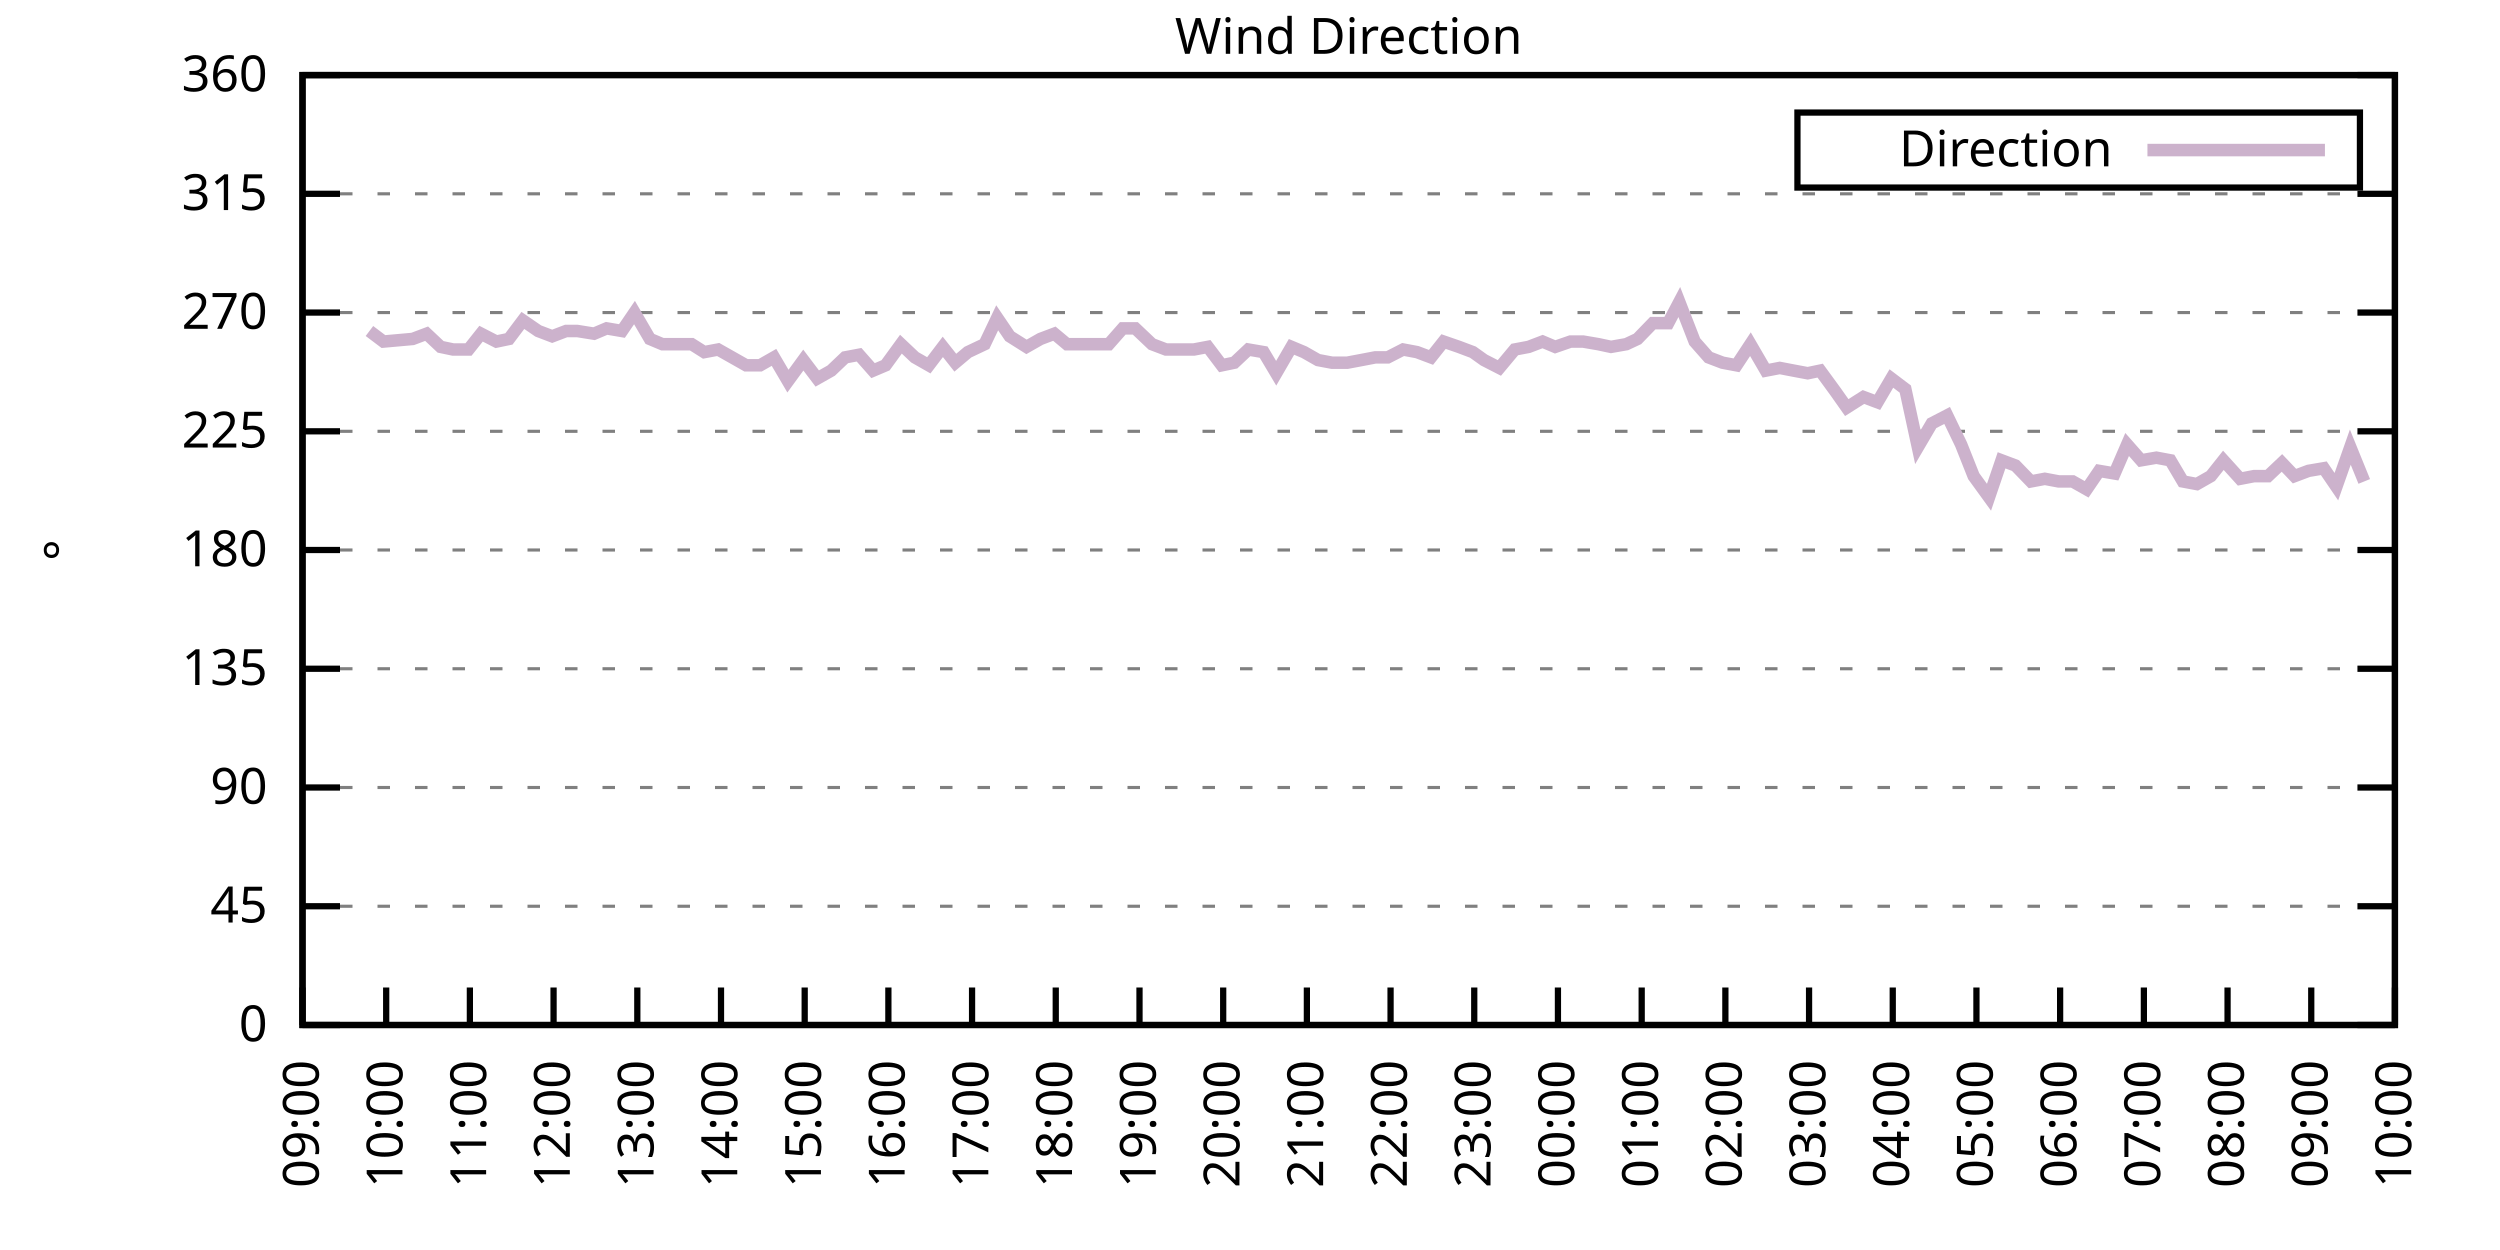
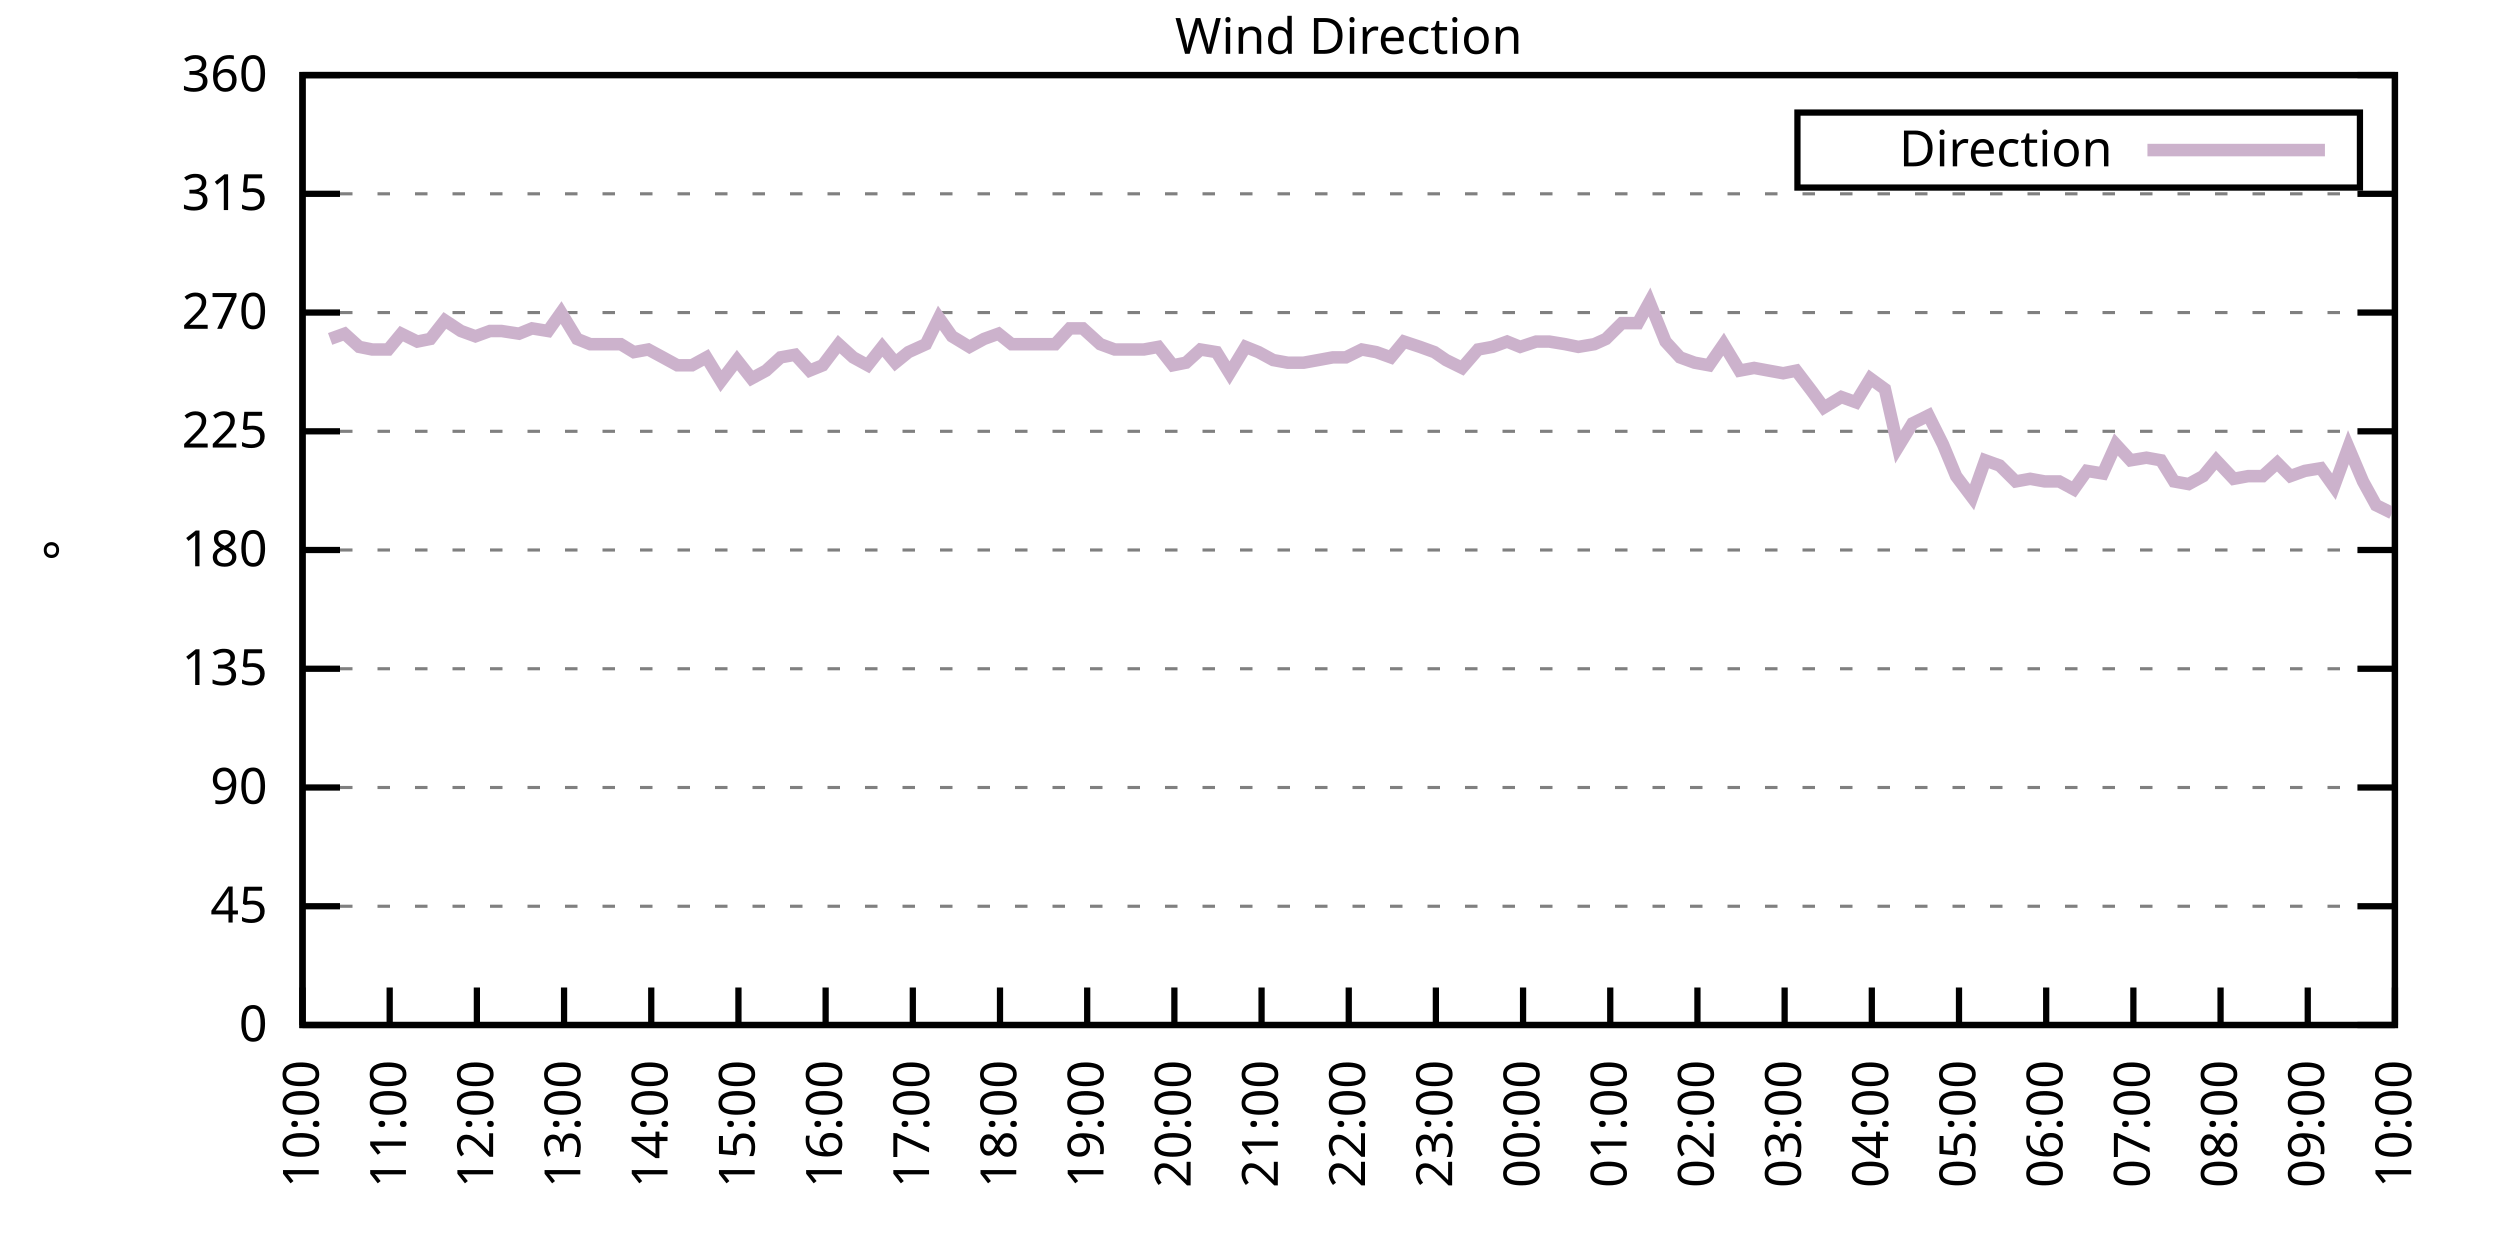
<svg xmlns="http://www.w3.org/2000/svg" xmlns:xlink="http://www.w3.org/1999/xlink" width="400" height="200" viewBox="0 0 400 200">
  <g id="gnuplot_canvas">
    <rect x="0" y="0" width="400" height="200" fill="none" />
    <defs>
      <circle id="gpDot" r="0.5" stroke-width="0.5" stroke="currentColor" />
      <path id="gpPt0" stroke-width="0.333" stroke="currentColor" d="M-1,0 h2 M0,-1 v2" />
      <path id="gpPt1" stroke-width="0.333" stroke="currentColor" d="M-1,-1 L1,1 M1,-1 L-1,1" />
      <path id="gpPt2" stroke-width="0.333" stroke="currentColor" d="M-1,0 L1,0 M0,-1 L0,1 M-1,-1 L1,1 M-1,1 L1,-1" />
      <rect id="gpPt3" stroke-width="0.333" stroke="currentColor" x="-1" y="-1" width="2" height="2" />
      <rect id="gpPt4" stroke-width="0.333" stroke="currentColor" fill="currentColor" x="-1" y="-1" width="2" height="2" />
      <circle id="gpPt5" stroke-width="0.333" stroke="currentColor" cx="0" cy="0" r="1" />
      <use xlink:href="#gpPt5" id="gpPt6" fill="currentColor" stroke="none" />
      <path id="gpPt7" stroke-width="0.333" stroke="currentColor" d="M0,-1.33 L-1.33,0.67 L1.33,0.67 z" />
      <use xlink:href="#gpPt7" id="gpPt8" fill="currentColor" stroke="none" />
      <use xlink:href="#gpPt7" id="gpPt9" stroke="currentColor" transform="rotate(180)" />
      <use xlink:href="#gpPt9" id="gpPt10" fill="currentColor" stroke="none" />
      <use xlink:href="#gpPt3" id="gpPt11" stroke="currentColor" transform="rotate(45)" />
      <use xlink:href="#gpPt11" id="gpPt12" fill="currentColor" stroke="none" />
      <path id="gpPt13" stroke-width="0.333" stroke="currentColor" d="M0,1.330 L1.265,0.411 L0.782,-1.067 L-0.782,-1.076 L-1.265,0.411 z" />
      <use xlink:href="#gpPt13" id="gpPt14" fill="currentColor" stroke="none" />
      <filter id="textbox" filterUnits="objectBoundingBox" x="0" y="0" height="1" width="1">
        <feFlood flood-color="white" flood-opacity="1" result="bgnd" />
        <feComposite in="SourceGraphic" in2="bgnd" operator="atop" />
      </filter>
      <filter id="greybox" filterUnits="objectBoundingBox" x="0" y="0" height="1" width="1">
        <feFlood flood-color="lightgrey" flood-opacity="1" result="grey" />
        <feComposite in="SourceGraphic" in2="grey" operator="atop" />
      </filter>
    </defs>
    <g fill="none" color="white" stroke="currentColor" stroke-width="1.00" stroke-linecap="butt" stroke-linejoin="miter">
</g>
    <g fill="none" color="black" stroke="currentColor" stroke-width="1.00" stroke-linecap="butt" stroke-linejoin="miter">
      <g stroke="none" shape-rendering="crispEdges">
        <polygon fill="rgb(255, 255, 255)" points="48.40,164.00 383.18,164.00 383.18,12.02 48.40,12.02 " />
      </g>
    </g>
    <g fill="none" color="black" stroke="currentColor" stroke-width="1.00" stroke-linecap="butt" stroke-linejoin="miter">
</g>
    <g fill="none" color="black" stroke="black" stroke-width="0.50" stroke-linecap="butt" stroke-linejoin="miter">
</g>
    <g fill="none" color="gray" stroke="currentColor" stroke-width="0.50" stroke-linecap="butt" stroke-linejoin="miter">
      <path stroke="gray" stroke-dasharray="2,4" class="gridline" d="M48.40,164.00 L383.19,164.00  " />
    </g>
    <g fill="none" color="gray" stroke="gray" stroke-width="1.00" stroke-linecap="butt" stroke-linejoin="miter">
</g>
    <g fill="none" color="black" stroke="currentColor" stroke-width="1.00" stroke-linecap="butt" stroke-linejoin="miter">
      <path stroke="black" d="M48.40,164.00 L54.40,164.00 M383.19,164.00 L377.19,164.00  " />
      <g transform="translate(42.80,166.60)" stroke="none" fill="black" font-family="Sans" font-size="8.00" text-anchor="end">
        <text>
          <tspan font-family="Sans"> 0</tspan>
        </text>
      </g>
    </g>
    <g fill="none" color="black" stroke="currentColor" stroke-width="1.00" stroke-linecap="butt" stroke-linejoin="miter">
</g>
    <g fill="none" color="black" stroke="black" stroke-width="0.50" stroke-linecap="butt" stroke-linejoin="miter">
</g>
    <g fill="none" color="gray" stroke="currentColor" stroke-width="0.50" stroke-linecap="butt" stroke-linejoin="miter">
      <path stroke="gray" stroke-dasharray="2,4" class="gridline" d="M48.40,145.00 L383.19,145.00  " />
    </g>
    <g fill="none" color="gray" stroke="gray" stroke-width="1.00" stroke-linecap="butt" stroke-linejoin="miter">
</g>
    <g fill="none" color="black" stroke="currentColor" stroke-width="1.00" stroke-linecap="butt" stroke-linejoin="miter">
      <path stroke="black" d="M48.40,145.00 L54.40,145.00 M383.19,145.00 L377.19,145.00  " />
      <g transform="translate(42.80,147.60)" stroke="none" fill="black" font-family="Sans" font-size="8.00" text-anchor="end">
        <text>
          <tspan font-family="Sans"> 45</tspan>
        </text>
      </g>
    </g>
    <g fill="none" color="black" stroke="currentColor" stroke-width="1.00" stroke-linecap="butt" stroke-linejoin="miter">
</g>
    <g fill="none" color="black" stroke="black" stroke-width="0.50" stroke-linecap="butt" stroke-linejoin="miter">
</g>
    <g fill="none" color="gray" stroke="currentColor" stroke-width="0.50" stroke-linecap="butt" stroke-linejoin="miter">
      <path stroke="gray" stroke-dasharray="2,4" class="gridline" d="M48.40,126.00 L383.19,126.00  " />
    </g>
    <g fill="none" color="gray" stroke="gray" stroke-width="1.00" stroke-linecap="butt" stroke-linejoin="miter">
</g>
    <g fill="none" color="black" stroke="currentColor" stroke-width="1.00" stroke-linecap="butt" stroke-linejoin="miter">
      <path stroke="black" d="M48.40,126.00 L54.40,126.00 M383.19,126.00 L377.19,126.00  " />
      <g transform="translate(42.80,128.60)" stroke="none" fill="black" font-family="Sans" font-size="8.00" text-anchor="end">
        <text>
          <tspan font-family="Sans"> 90</tspan>
        </text>
      </g>
    </g>
    <g fill="none" color="black" stroke="currentColor" stroke-width="1.00" stroke-linecap="butt" stroke-linejoin="miter">
</g>
    <g fill="none" color="black" stroke="black" stroke-width="0.50" stroke-linecap="butt" stroke-linejoin="miter">
</g>
    <g fill="none" color="gray" stroke="currentColor" stroke-width="0.50" stroke-linecap="butt" stroke-linejoin="miter">
      <path stroke="gray" stroke-dasharray="2,4" class="gridline" d="M48.40,107.00 L383.19,107.00  " />
    </g>
    <g fill="none" color="gray" stroke="gray" stroke-width="1.00" stroke-linecap="butt" stroke-linejoin="miter">
</g>
    <g fill="none" color="black" stroke="currentColor" stroke-width="1.00" stroke-linecap="butt" stroke-linejoin="miter">
      <path stroke="black" d="M48.40,107.00 L54.40,107.00 M383.19,107.00 L377.19,107.00  " />
      <g transform="translate(42.80,109.60)" stroke="none" fill="black" font-family="Sans" font-size="8.00" text-anchor="end">
        <text>
          <tspan font-family="Sans"> 135</tspan>
        </text>
      </g>
    </g>
    <g fill="none" color="black" stroke="currentColor" stroke-width="1.00" stroke-linecap="butt" stroke-linejoin="miter">
</g>
    <g fill="none" color="black" stroke="black" stroke-width="0.50" stroke-linecap="butt" stroke-linejoin="miter">
</g>
    <g fill="none" color="gray" stroke="currentColor" stroke-width="0.50" stroke-linecap="butt" stroke-linejoin="miter">
      <path stroke="gray" stroke-dasharray="2,4" class="gridline" d="M48.40,88.00 L383.19,88.00  " />
    </g>
    <g fill="none" color="gray" stroke="gray" stroke-width="1.00" stroke-linecap="butt" stroke-linejoin="miter">
</g>
    <g fill="none" color="black" stroke="currentColor" stroke-width="1.00" stroke-linecap="butt" stroke-linejoin="miter">
      <path stroke="black" d="M48.40,88.00 L54.40,88.00 M383.19,88.00 L377.19,88.00  " />
      <g transform="translate(42.80,90.60)" stroke="none" fill="black" font-family="Sans" font-size="8.00" text-anchor="end">
        <text>
          <tspan font-family="Sans"> 180</tspan>
        </text>
      </g>
    </g>
    <g fill="none" color="black" stroke="currentColor" stroke-width="1.00" stroke-linecap="butt" stroke-linejoin="miter">
</g>
    <g fill="none" color="black" stroke="black" stroke-width="0.50" stroke-linecap="butt" stroke-linejoin="miter">
</g>
    <g fill="none" color="gray" stroke="currentColor" stroke-width="0.50" stroke-linecap="butt" stroke-linejoin="miter">
      <path stroke="gray" stroke-dasharray="2,4" class="gridline" d="M48.40,69.01 L383.19,69.01  " />
    </g>
    <g fill="none" color="gray" stroke="gray" stroke-width="1.00" stroke-linecap="butt" stroke-linejoin="miter">
</g>
    <g fill="none" color="black" stroke="currentColor" stroke-width="1.00" stroke-linecap="butt" stroke-linejoin="miter">
      <path stroke="black" d="M48.40,69.01 L54.40,69.01 M383.19,69.01 L377.19,69.01  " />
      <g transform="translate(42.80,71.61)" stroke="none" fill="black" font-family="Sans" font-size="8.00" text-anchor="end">
        <text>
          <tspan font-family="Sans"> 225</tspan>
        </text>
      </g>
    </g>
    <g fill="none" color="black" stroke="currentColor" stroke-width="1.00" stroke-linecap="butt" stroke-linejoin="miter">
</g>
    <g fill="none" color="black" stroke="black" stroke-width="0.50" stroke-linecap="butt" stroke-linejoin="miter">
</g>
    <g fill="none" color="gray" stroke="currentColor" stroke-width="0.50" stroke-linecap="butt" stroke-linejoin="miter">
      <path stroke="gray" stroke-dasharray="2,4" class="gridline" d="M48.40,50.01 L383.19,50.01  " />
    </g>
    <g fill="none" color="gray" stroke="gray" stroke-width="1.00" stroke-linecap="butt" stroke-linejoin="miter">
</g>
    <g fill="none" color="black" stroke="currentColor" stroke-width="1.00" stroke-linecap="butt" stroke-linejoin="miter">
      <path stroke="black" d="M48.40,50.01 L54.40,50.01 M383.19,50.01 L377.19,50.01  " />
      <g transform="translate(42.80,52.61)" stroke="none" fill="black" font-family="Sans" font-size="8.00" text-anchor="end">
        <text>
          <tspan font-family="Sans"> 270</tspan>
        </text>
      </g>
    </g>
    <g fill="none" color="black" stroke="currentColor" stroke-width="1.00" stroke-linecap="butt" stroke-linejoin="miter">
</g>
    <g fill="none" color="black" stroke="black" stroke-width="0.50" stroke-linecap="butt" stroke-linejoin="miter">
</g>
    <g fill="none" color="gray" stroke="currentColor" stroke-width="0.50" stroke-linecap="butt" stroke-linejoin="miter">
      <path stroke="gray" stroke-dasharray="2,4" class="gridline" d="M48.40,31.01 L383.19,31.01  " />
    </g>
    <g fill="none" color="gray" stroke="gray" stroke-width="1.00" stroke-linecap="butt" stroke-linejoin="miter">
</g>
    <g fill="none" color="black" stroke="currentColor" stroke-width="1.00" stroke-linecap="butt" stroke-linejoin="miter">
      <path stroke="black" d="M48.40,31.01 L54.40,31.01 M383.19,31.01 L377.19,31.01  " />
      <g transform="translate(42.80,33.61)" stroke="none" fill="black" font-family="Sans" font-size="8.00" text-anchor="end">
        <text>
          <tspan font-family="Sans"> 315</tspan>
        </text>
      </g>
    </g>
    <g fill="none" color="black" stroke="currentColor" stroke-width="1.00" stroke-linecap="butt" stroke-linejoin="miter">
</g>
    <g fill="none" color="black" stroke="black" stroke-width="0.50" stroke-linecap="butt" stroke-linejoin="miter">
</g>
    <g fill="none" color="gray" stroke="currentColor" stroke-width="0.50" stroke-linecap="butt" stroke-linejoin="miter">
      <path stroke="gray" stroke-dasharray="2,4" class="gridline" d="M48.40,12.01 L383.19,12.01  " />
    </g>
    <g fill="none" color="gray" stroke="gray" stroke-width="1.00" stroke-linecap="butt" stroke-linejoin="miter">
</g>
    <g fill="none" color="black" stroke="currentColor" stroke-width="1.00" stroke-linecap="butt" stroke-linejoin="miter">
      <path stroke="black" d="M48.40,12.01 L54.40,12.01 M383.19,12.01 L377.19,12.01  " />
      <g transform="translate(42.80,14.61)" stroke="none" fill="black" font-family="Sans" font-size="8.00" text-anchor="end">
        <text>
          <tspan font-family="Sans"> 360</tspan>
        </text>
      </g>
    </g>
    <g fill="none" color="black" stroke="currentColor" stroke-width="1.00" stroke-linecap="butt" stroke-linejoin="miter">
      <path stroke="black" d="M48.40,164.00 L48.40,158.00  " />
      <g transform="translate(51.00,169.60) rotate(270.00)" stroke="none" fill="black" font-family="Sans" font-size="8.00" text-anchor="end">
        <text>
-           <tspan font-family="Sans">09:00</tspan>
-         </text>
-       </g>
-     </g>
-     <g fill="none" color="black" stroke="currentColor" stroke-width="1.00" stroke-linecap="butt" stroke-linejoin="miter">
-       <path stroke="black" d="M61.79,164.00 L61.79,158.00  " />
-       <g transform="translate(64.39,169.60) rotate(270.00)" stroke="none" fill="black" font-family="Sans" font-size="8.00" text-anchor="end">
-         <text>
          <tspan font-family="Sans">10:00</tspan>
        </text>
      </g>
    </g>
    <g fill="none" color="black" stroke="currentColor" stroke-width="1.00" stroke-linecap="butt" stroke-linejoin="miter">
-       <path stroke="black" d="M75.18,164.00 L75.18,158.00  " />
-       <g transform="translate(77.78,169.60) rotate(270.00)" stroke="none" fill="black" font-family="Sans" font-size="8.00" text-anchor="end">
+       <path stroke="black" d="M62.35,164.00 L62.35,158.00  " />
+       <g transform="translate(64.95,169.60) rotate(270.00)" stroke="none" fill="black" font-family="Sans" font-size="8.00" text-anchor="end">
        <text>
          <tspan font-family="Sans">11:00</tspan>
        </text>
      </g>
    </g>
    <g fill="none" color="black" stroke="currentColor" stroke-width="1.00" stroke-linecap="butt" stroke-linejoin="miter">
-       <path stroke="black" d="M88.57,164.00 L88.57,158.00  " />
-       <g transform="translate(91.17,169.60) rotate(270.00)" stroke="none" fill="black" font-family="Sans" font-size="8.00" text-anchor="end">
+       <path stroke="black" d="M76.30,164.00 L76.30,158.00  " />
+       <g transform="translate(78.90,169.60) rotate(270.00)" stroke="none" fill="black" font-family="Sans" font-size="8.00" text-anchor="end">
        <text>
          <tspan font-family="Sans">12:00</tspan>
        </text>
      </g>
    </g>
    <g fill="none" color="black" stroke="currentColor" stroke-width="1.00" stroke-linecap="butt" stroke-linejoin="miter">
-       <path stroke="black" d="M101.97,164.00 L101.97,158.00  " />
-       <g transform="translate(104.57,169.60) rotate(270.00)" stroke="none" fill="black" font-family="Sans" font-size="8.00" text-anchor="end">
+       <path stroke="black" d="M90.25,164.00 L90.25,158.00  " />
+       <g transform="translate(92.85,169.60) rotate(270.00)" stroke="none" fill="black" font-family="Sans" font-size="8.00" text-anchor="end">
        <text>
          <tspan font-family="Sans">13:00</tspan>
        </text>
      </g>
    </g>
    <g fill="none" color="black" stroke="currentColor" stroke-width="1.00" stroke-linecap="butt" stroke-linejoin="miter">
-       <path stroke="black" d="M115.36,164.00 L115.36,158.00  " />
-       <g transform="translate(117.96,169.60) rotate(270.00)" stroke="none" fill="black" font-family="Sans" font-size="8.00" text-anchor="end">
+       <path stroke="black" d="M104.20,164.00 L104.20,158.00  " />
+       <g transform="translate(106.80,169.60) rotate(270.00)" stroke="none" fill="black" font-family="Sans" font-size="8.00" text-anchor="end">
        <text>
          <tspan font-family="Sans">14:00</tspan>
        </text>
      </g>
    </g>
    <g fill="none" color="black" stroke="currentColor" stroke-width="1.00" stroke-linecap="butt" stroke-linejoin="miter">
-       <path stroke="black" d="M128.75,164.00 L128.75,158.00  " />
-       <g transform="translate(131.35,169.60) rotate(270.00)" stroke="none" fill="black" font-family="Sans" font-size="8.00" text-anchor="end">
+       <path stroke="black" d="M118.15,164.00 L118.15,158.00  " />
+       <g transform="translate(120.75,169.60) rotate(270.00)" stroke="none" fill="black" font-family="Sans" font-size="8.00" text-anchor="end">
        <text>
          <tspan font-family="Sans">15:00</tspan>
        </text>
      </g>
    </g>
    <g fill="none" color="black" stroke="currentColor" stroke-width="1.00" stroke-linecap="butt" stroke-linejoin="miter">
-       <path stroke="black" d="M142.14,164.00 L142.14,158.00  " />
-       <g transform="translate(144.74,169.60) rotate(270.00)" stroke="none" fill="black" font-family="Sans" font-size="8.00" text-anchor="end">
+       <path stroke="black" d="M132.10,164.00 L132.10,158.00  " />
+       <g transform="translate(134.70,169.60) rotate(270.00)" stroke="none" fill="black" font-family="Sans" font-size="8.00" text-anchor="end">
        <text>
          <tspan font-family="Sans">16:00</tspan>
        </text>
      </g>
    </g>
    <g fill="none" color="black" stroke="currentColor" stroke-width="1.00" stroke-linecap="butt" stroke-linejoin="miter">
-       <path stroke="black" d="M155.53,164.00 L155.53,158.00  " />
-       <g transform="translate(158.13,169.60) rotate(270.00)" stroke="none" fill="black" font-family="Sans" font-size="8.00" text-anchor="end">
+       <path stroke="black" d="M146.05,164.00 L146.05,158.00  " />
+       <g transform="translate(148.65,169.60) rotate(270.00)" stroke="none" fill="black" font-family="Sans" font-size="8.00" text-anchor="end">
        <text>
          <tspan font-family="Sans">17:00</tspan>
        </text>
      </g>
    </g>
    <g fill="none" color="black" stroke="currentColor" stroke-width="1.00" stroke-linecap="butt" stroke-linejoin="miter">
-       <path stroke="black" d="M168.92,164.00 L168.92,158.00  " />
-       <g transform="translate(171.52,169.60) rotate(270.00)" stroke="none" fill="black" font-family="Sans" font-size="8.00" text-anchor="end">
+       <path stroke="black" d="M160.00,164.00 L160.00,158.00  " />
+       <g transform="translate(162.60,169.60) rotate(270.00)" stroke="none" fill="black" font-family="Sans" font-size="8.00" text-anchor="end">
        <text>
          <tspan font-family="Sans">18:00</tspan>
        </text>
      </g>
    </g>
    <g fill="none" color="black" stroke="currentColor" stroke-width="1.00" stroke-linecap="butt" stroke-linejoin="miter">
-       <path stroke="black" d="M182.32,164.00 L182.32,158.00  " />
-       <g transform="translate(184.92,169.60) rotate(270.00)" stroke="none" fill="black" font-family="Sans" font-size="8.00" text-anchor="end">
+       <path stroke="black" d="M173.95,164.00 L173.95,158.00  " />
+       <g transform="translate(176.55,169.60) rotate(270.00)" stroke="none" fill="black" font-family="Sans" font-size="8.00" text-anchor="end">
        <text>
          <tspan font-family="Sans">19:00</tspan>
        </text>
      </g>
    </g>
    <g fill="none" color="black" stroke="currentColor" stroke-width="1.00" stroke-linecap="butt" stroke-linejoin="miter">
-       <path stroke="black" d="M195.71,164.00 L195.71,158.00  " />
-       <g transform="translate(198.31,169.60) rotate(270.00)" stroke="none" fill="black" font-family="Sans" font-size="8.00" text-anchor="end">
+       <path stroke="black" d="M187.90,164.00 L187.90,158.00  " />
+       <g transform="translate(190.50,169.60) rotate(270.00)" stroke="none" fill="black" font-family="Sans" font-size="8.00" text-anchor="end">
        <text>
          <tspan font-family="Sans">20:00</tspan>
        </text>
      </g>
    </g>
    <g fill="none" color="black" stroke="currentColor" stroke-width="1.00" stroke-linecap="butt" stroke-linejoin="miter">
-       <path stroke="black" d="M209.10,164.00 L209.10,158.00  " />
-       <g transform="translate(211.70,169.60) rotate(270.00)" stroke="none" fill="black" font-family="Sans" font-size="8.00" text-anchor="end">
+       <path stroke="black" d="M201.85,164.00 L201.85,158.00  " />
+       <g transform="translate(204.45,169.60) rotate(270.00)" stroke="none" fill="black" font-family="Sans" font-size="8.00" text-anchor="end">
        <text>
          <tspan font-family="Sans">21:00</tspan>
        </text>
      </g>
    </g>
    <g fill="none" color="black" stroke="currentColor" stroke-width="1.00" stroke-linecap="butt" stroke-linejoin="miter">
-       <path stroke="black" d="M222.49,164.00 L222.49,158.00  " />
-       <g transform="translate(225.09,169.60) rotate(270.00)" stroke="none" fill="black" font-family="Sans" font-size="8.00" text-anchor="end">
+       <path stroke="black" d="M215.80,164.00 L215.80,158.00  " />
+       <g transform="translate(218.40,169.60) rotate(270.00)" stroke="none" fill="black" font-family="Sans" font-size="8.00" text-anchor="end">
        <text>
          <tspan font-family="Sans">22:00</tspan>
        </text>
      </g>
    </g>
    <g fill="none" color="black" stroke="currentColor" stroke-width="1.00" stroke-linecap="butt" stroke-linejoin="miter">
-       <path stroke="black" d="M235.88,164.00 L235.88,158.00  " />
-       <g transform="translate(238.48,169.60) rotate(270.00)" stroke="none" fill="black" font-family="Sans" font-size="8.00" text-anchor="end">
+       <path stroke="black" d="M229.74,164.00 L229.74,158.00  " />
+       <g transform="translate(232.34,169.60) rotate(270.00)" stroke="none" fill="black" font-family="Sans" font-size="8.00" text-anchor="end">
        <text>
          <tspan font-family="Sans">23:00</tspan>
        </text>
      </g>
    </g>
    <g fill="none" color="black" stroke="currentColor" stroke-width="1.00" stroke-linecap="butt" stroke-linejoin="miter">
-       <path stroke="black" d="M249.27,164.00 L249.27,158.00  " />
-       <g transform="translate(251.87,169.60) rotate(270.00)" stroke="none" fill="black" font-family="Sans" font-size="8.00" text-anchor="end">
+       <path stroke="black" d="M243.69,164.00 L243.69,158.00  " />
+       <g transform="translate(246.29,169.60) rotate(270.00)" stroke="none" fill="black" font-family="Sans" font-size="8.00" text-anchor="end">
        <text>
          <tspan font-family="Sans">00:00</tspan>
        </text>
      </g>
    </g>
    <g fill="none" color="black" stroke="currentColor" stroke-width="1.00" stroke-linecap="butt" stroke-linejoin="miter">
-       <path stroke="black" d="M262.67,164.00 L262.67,158.00  " />
-       <g transform="translate(265.27,169.60) rotate(270.00)" stroke="none" fill="black" font-family="Sans" font-size="8.00" text-anchor="end">
+       <path stroke="black" d="M257.64,164.00 L257.64,158.00  " />
+       <g transform="translate(260.24,169.60) rotate(270.00)" stroke="none" fill="black" font-family="Sans" font-size="8.00" text-anchor="end">
        <text>
          <tspan font-family="Sans">01:00</tspan>
        </text>
      </g>
    </g>
    <g fill="none" color="black" stroke="currentColor" stroke-width="1.00" stroke-linecap="butt" stroke-linejoin="miter">
-       <path stroke="black" d="M276.06,164.00 L276.06,158.00  " />
-       <g transform="translate(278.66,169.60) rotate(270.00)" stroke="none" fill="black" font-family="Sans" font-size="8.00" text-anchor="end">
+       <path stroke="black" d="M271.59,164.00 L271.59,158.00  " />
+       <g transform="translate(274.19,169.60) rotate(270.00)" stroke="none" fill="black" font-family="Sans" font-size="8.00" text-anchor="end">
        <text>
          <tspan font-family="Sans">02:00</tspan>
        </text>
      </g>
    </g>
    <g fill="none" color="black" stroke="currentColor" stroke-width="1.00" stroke-linecap="butt" stroke-linejoin="miter">
-       <path stroke="black" d="M289.45,164.00 L289.45,158.00  " />
-       <g transform="translate(292.05,169.60) rotate(270.00)" stroke="none" fill="black" font-family="Sans" font-size="8.00" text-anchor="end">
+       <path stroke="black" d="M285.54,164.00 L285.54,158.00  " />
+       <g transform="translate(288.14,169.60) rotate(270.00)" stroke="none" fill="black" font-family="Sans" font-size="8.00" text-anchor="end">
        <text>
          <tspan font-family="Sans">03:00</tspan>
        </text>
      </g>
    </g>
    <g fill="none" color="black" stroke="currentColor" stroke-width="1.00" stroke-linecap="butt" stroke-linejoin="miter">
-       <path stroke="black" d="M302.84,164.00 L302.84,158.00  " />
-       <g transform="translate(305.44,169.60) rotate(270.00)" stroke="none" fill="black" font-family="Sans" font-size="8.00" text-anchor="end">
+       <path stroke="black" d="M299.49,164.00 L299.49,158.00  " />
+       <g transform="translate(302.09,169.60) rotate(270.00)" stroke="none" fill="black" font-family="Sans" font-size="8.00" text-anchor="end">
        <text>
          <tspan font-family="Sans">04:00</tspan>
        </text>
      </g>
    </g>
    <g fill="none" color="black" stroke="currentColor" stroke-width="1.00" stroke-linecap="butt" stroke-linejoin="miter">
-       <path stroke="black" d="M316.23,164.00 L316.23,158.00  " />
-       <g transform="translate(318.83,169.60) rotate(270.00)" stroke="none" fill="black" font-family="Sans" font-size="8.00" text-anchor="end">
+       <path stroke="black" d="M313.44,164.00 L313.44,158.00  " />
+       <g transform="translate(316.04,169.60) rotate(270.00)" stroke="none" fill="black" font-family="Sans" font-size="8.00" text-anchor="end">
        <text>
          <tspan font-family="Sans">05:00</tspan>
        </text>
      </g>
    </g>
    <g fill="none" color="black" stroke="currentColor" stroke-width="1.00" stroke-linecap="butt" stroke-linejoin="miter">
-       <path stroke="black" d="M329.62,164.00 L329.62,158.00  " />
-       <g transform="translate(332.22,169.60) rotate(270.00)" stroke="none" fill="black" font-family="Sans" font-size="8.00" text-anchor="end">
+       <path stroke="black" d="M327.39,164.00 L327.39,158.00  " />
+       <g transform="translate(329.99,169.60) rotate(270.00)" stroke="none" fill="black" font-family="Sans" font-size="8.00" text-anchor="end">
        <text>
          <tspan font-family="Sans">06:00</tspan>
        </text>
      </g>
    </g>
    <g fill="none" color="black" stroke="currentColor" stroke-width="1.00" stroke-linecap="butt" stroke-linejoin="miter">
-       <path stroke="black" d="M343.02,164.00 L343.02,158.00  " />
-       <g transform="translate(345.62,169.60) rotate(270.00)" stroke="none" fill="black" font-family="Sans" font-size="8.00" text-anchor="end">
+       <path stroke="black" d="M341.34,164.00 L341.34,158.00  " />
+       <g transform="translate(343.94,169.60) rotate(270.00)" stroke="none" fill="black" font-family="Sans" font-size="8.00" text-anchor="end">
        <text>
          <tspan font-family="Sans">07:00</tspan>
        </text>
      </g>
    </g>
    <g fill="none" color="black" stroke="currentColor" stroke-width="1.00" stroke-linecap="butt" stroke-linejoin="miter">
-       <path stroke="black" d="M356.41,164.00 L356.41,158.00  " />
-       <g transform="translate(359.01,169.60) rotate(270.00)" stroke="none" fill="black" font-family="Sans" font-size="8.00" text-anchor="end">
+       <path stroke="black" d="M355.29,164.00 L355.29,158.00  " />
+       <g transform="translate(357.89,169.60) rotate(270.00)" stroke="none" fill="black" font-family="Sans" font-size="8.00" text-anchor="end">
        <text>
          <tspan font-family="Sans">08:00</tspan>
        </text>
      </g>
    </g>
    <g fill="none" color="black" stroke="currentColor" stroke-width="1.00" stroke-linecap="butt" stroke-linejoin="miter">
-       <path stroke="black" d="M369.80,164.00 L369.80,158.00  " />
-       <g transform="translate(372.40,169.60) rotate(270.00)" stroke="none" fill="black" font-family="Sans" font-size="8.00" text-anchor="end">
+       <path stroke="black" d="M369.24,164.00 L369.24,158.00  " />
+       <g transform="translate(371.84,169.60) rotate(270.00)" stroke="none" fill="black" font-family="Sans" font-size="8.00" text-anchor="end">
        <text>
          <tspan font-family="Sans">09:00</tspan>
        </text>
      </g>
    </g>
    <g fill="none" color="black" stroke="currentColor" stroke-width="1.00" stroke-linecap="butt" stroke-linejoin="miter">
      <path stroke="black" d="M383.19,164.00 L383.19,158.00  " />
      <g transform="translate(385.79,169.60) rotate(270.00)" stroke="none" fill="black" font-family="Sans" font-size="8.00" text-anchor="end">
        <text>
          <tspan font-family="Sans">10:00</tspan>
        </text>
      </g>
    </g>
    <g fill="none" color="black" stroke="currentColor" stroke-width="1.00" stroke-linecap="butt" stroke-linejoin="miter">
</g>
    <g fill="none" color="black" stroke="currentColor" stroke-width="1.00" stroke-linecap="butt" stroke-linejoin="miter">
      <path stroke="black" d="M48.40,12.01 L48.40,164.00 L383.19,164.00 L383.19,12.01 L48.40,12.01 Z  " />
    </g>
    <g fill="none" color="black" stroke="currentColor" stroke-width="1.00" stroke-linecap="butt" stroke-linejoin="miter">
</g>
    <g fill="none" color="black" stroke="currentColor" stroke-width="1.00" stroke-linecap="butt" stroke-linejoin="miter">
      <path stroke="black" d="M287.59,30.01 L287.59,18.01 L377.59,18.01 L377.59,30.01 L287.59,30.01 Z  " />
    </g>
    <g id="Wind_direction_plot_1">
      <g fill="none" color="white" stroke="black" stroke-width="2.00" stroke-linecap="butt" stroke-linejoin="miter">
</g>
      <g fill="none" color="black" stroke="currentColor" stroke-width="2.00" stroke-linecap="butt" stroke-linejoin="miter">
        <g transform="translate(337.99,26.61)" stroke="none" fill="black" font-family="Sans" font-size="8.00" text-anchor="end">
          <text>
            <tspan font-family="Sans">Direction</tspan>
          </text>
        </g>
      </g>
      <g fill="none" color="black" stroke="currentColor" stroke-width="2.00" stroke-linecap="butt" stroke-linejoin="miter">
-         <path stroke="rgb(204, 178, 204)" d="M343.59,24.01 L371.99,24.01 M59.11,52.96 L61.35,54.65 L66.03,54.23 L68.26,53.39 L70.50,55.50 L72.50,55.92   L74.96,55.92 L76.97,53.39 L79.42,54.65 L81.43,54.23 L83.66,51.27 L86.12,52.96 L88.35,53.81 L90.58,52.96   L92.37,52.96 L95.05,53.39 L97.06,52.54 L99.51,52.96 L101.52,50.01 L103.98,54.23 L105.98,55.07 L108.22,55.07   L110.67,55.07 L112.68,56.34 L114.91,55.92 L117.14,57.18 L119.38,58.45 L121.61,58.45 L123.84,57.18 L126.07,60.98   L128.53,57.61 L130.76,60.56 L132.99,59.30 L135.22,57.18 L137.45,56.76 L139.69,59.30 L141.69,58.45 L144.15,55.07   L146.38,57.18 L148.61,58.45 L150.85,55.50 L152.85,58.03 L154.86,56.34 L157.54,55.07 L159.55,50.85 L161.56,53.81   L164.24,55.50 L166.47,54.23 L168.70,53.39 L170.71,55.07 L172.94,55.07 L175.40,55.07 L177.41,55.07 L179.64,52.54   L181.65,52.54 L184.32,55.07 L186.56,55.92 L188.57,55.92 L191.02,55.92 L193.25,55.50 L195.48,58.45 L197.49,58.03   L199.73,55.92 L202.18,56.34 L204.19,59.72 L206.64,55.50 L208.65,56.34 L210.88,57.61 L213.12,58.03 L215.57,58.03   L217.80,57.61 L220.04,57.18 L222.04,57.18 L224.50,55.92 L226.73,56.34 L228.96,57.18 L230.97,54.65 L233.43,55.50   L235.66,56.34 L237.44,57.61 L239.90,58.87 L242.36,55.92 L244.59,55.50 L246.82,54.65 L248.83,55.50 L251.28,54.65   L253.29,54.65 L255.75,55.07 L257.76,55.50 L260.21,55.07 L262.00,54.23 L264.45,51.70 L266.91,51.70 L268.69,48.32   L271.15,54.65 L273.38,57.18 L275.61,58.03 L277.84,58.45 L280.07,55.07 L282.53,59.30 L284.76,58.87 L286.99,59.30   L289.23,59.72 L291.23,59.30 L293.69,62.67 L295.48,65.21 L298.15,63.52 L300.39,64.36 L302.62,60.56 L304.85,62.25   L306.86,71.54 L309.09,67.74 L311.54,66.47 L313.78,71.12 L315.79,76.18 L318.24,79.56 L320.25,73.65 L322.48,74.49   L324.94,77.03 L327.17,76.61 L329.40,77.03 L331.63,77.03 L333.86,78.29 L335.87,75.34 L338.33,75.76 L340.34,71.12   L342.57,73.65 L345.02,73.23 L347.26,73.65 L349.26,77.03 L351.50,77.45 L353.73,76.18 L355.74,73.65 L358.42,76.61   L360.65,76.18 L362.88,76.18 L365.11,74.07 L367.12,76.18 L369.35,75.34 L371.81,74.92 L373.82,77.87 L376.05,71.54   L378.28,77.03  " />
+         <path stroke="rgb(204, 178, 204)" d="M343.59,24.01 L371.99,24.01 M52.82,54.23 L55.14,53.39 L57.47,55.50 L59.56,55.92 L62.12,55.92 L64.21,53.39   L66.77,54.65 L68.86,54.23 L71.18,51.27 L73.74,52.96 L76.07,53.81 L78.39,52.96 L80.25,52.96 L83.04,53.39   L85.13,52.54 L87.69,52.96 L89.78,50.01 L92.34,54.23 L94.43,55.07 L96.76,55.07 L99.32,55.07 L101.41,56.34   L103.73,55.92 L106.06,57.18 L108.38,58.45 L110.71,58.45 L113.03,57.18 L115.36,60.98 L117.92,57.61 L120.24,60.56   L122.57,59.30 L124.89,57.18 L127.22,56.76 L129.54,59.30 L131.63,58.45 L134.19,55.07 L136.51,57.18 L138.84,58.45   L141.16,55.50 L143.26,58.03 L145.35,56.34 L148.14,55.07 L150.23,50.85 L152.32,53.81 L155.11,55.50 L157.44,54.23   L159.76,53.39 L161.86,55.07 L164.18,55.07 L166.74,55.07 L168.83,55.07 L171.16,52.54 L173.25,52.54 L176.04,55.07   L178.36,55.92 L180.46,55.92 L183.01,55.92 L185.34,55.50 L187.66,58.45 L189.76,58.03 L192.08,55.92 L194.64,56.34   L196.73,59.72 L199.29,55.50 L201.38,56.34 L203.71,57.61 L206.03,58.03 L208.59,58.03 L210.91,57.61 L213.24,57.18   L215.33,57.18 L217.89,55.92 L220.21,56.34 L222.54,57.18 L224.63,54.65 L227.19,55.50 L229.51,56.34 L231.37,57.61   L233.93,58.87 L236.49,55.92 L238.81,55.50 L241.14,54.65 L243.23,55.50 L245.79,54.65 L247.88,54.65 L250.44,55.07   L252.53,55.50 L255.09,55.07 L256.95,54.23 L259.50,51.70 L262.06,51.70 L263.92,48.32 L266.48,54.65 L268.80,57.18   L271.13,58.03 L273.45,58.45 L275.78,55.07 L278.34,59.30 L280.66,58.87 L282.99,59.30 L285.31,59.72 L287.40,59.30   L289.96,62.67 L291.82,65.21 L294.61,63.52 L296.94,64.36 L299.26,60.56 L301.58,62.25 L303.68,71.54 L306.00,67.74   L308.56,66.47 L310.88,71.12 L312.98,76.18 L315.53,79.56 L317.63,73.65 L319.95,74.49 L322.51,77.03 L324.83,76.61   L327.16,77.03 L329.48,77.03 L331.81,78.29 L333.90,75.34 L336.46,75.76 L338.55,71.12 L340.88,73.65 L343.43,73.23   L345.76,73.65 L347.85,77.03 L350.18,77.45 L352.50,76.18 L354.59,73.65 L357.38,76.61 L359.71,76.18 L362.03,76.18   L364.36,74.07 L366.45,76.18 L368.78,75.34 L371.33,74.92 L373.43,77.87 L375.75,71.54 L378.08,77.03 L380.17,80.83   L382.73,82.09  " />
      </g>
    </g>
    <g fill="none" color="black" stroke="currentColor" stroke-width="2.00" stroke-linecap="butt" stroke-linejoin="miter">
</g>
    <g fill="none" color="black" stroke="black" stroke-width="1.00" stroke-linecap="butt" stroke-linejoin="miter">
</g>
    <g fill="none" color="black" stroke="currentColor" stroke-width="1.00" stroke-linecap="butt" stroke-linejoin="miter">
      <path stroke="black" d="M48.40,12.01 L48.40,164.00 L383.19,164.00 L383.19,12.01 L48.40,12.01 Z  " />
      <g transform="translate(12.80,88.01) rotate(270.00)" stroke="none" fill="black" font-family="Sans" font-size="8.00" text-anchor="middle">
        <text>
          <tspan font-family="Sans">°</tspan>
        </text>
      </g>
    </g>
    <g fill="none" color="black" stroke="currentColor" stroke-width="1.00" stroke-linecap="butt" stroke-linejoin="miter">
</g>
    <g fill="none" color="black" stroke="currentColor" stroke-width="1.00" stroke-linecap="butt" stroke-linejoin="miter">
      <g transform="translate(215.79,8.61)" stroke="none" fill="black" font-family="Sans" font-size="8.00" text-anchor="middle">
        <text>
          <tspan font-family="Sans">Wind Direction</tspan>
        </text>
      </g>
    </g>
    <g fill="none" color="black" stroke="currentColor" stroke-width="1.00" stroke-linecap="butt" stroke-linejoin="miter">
</g>
  </g>
</svg>
